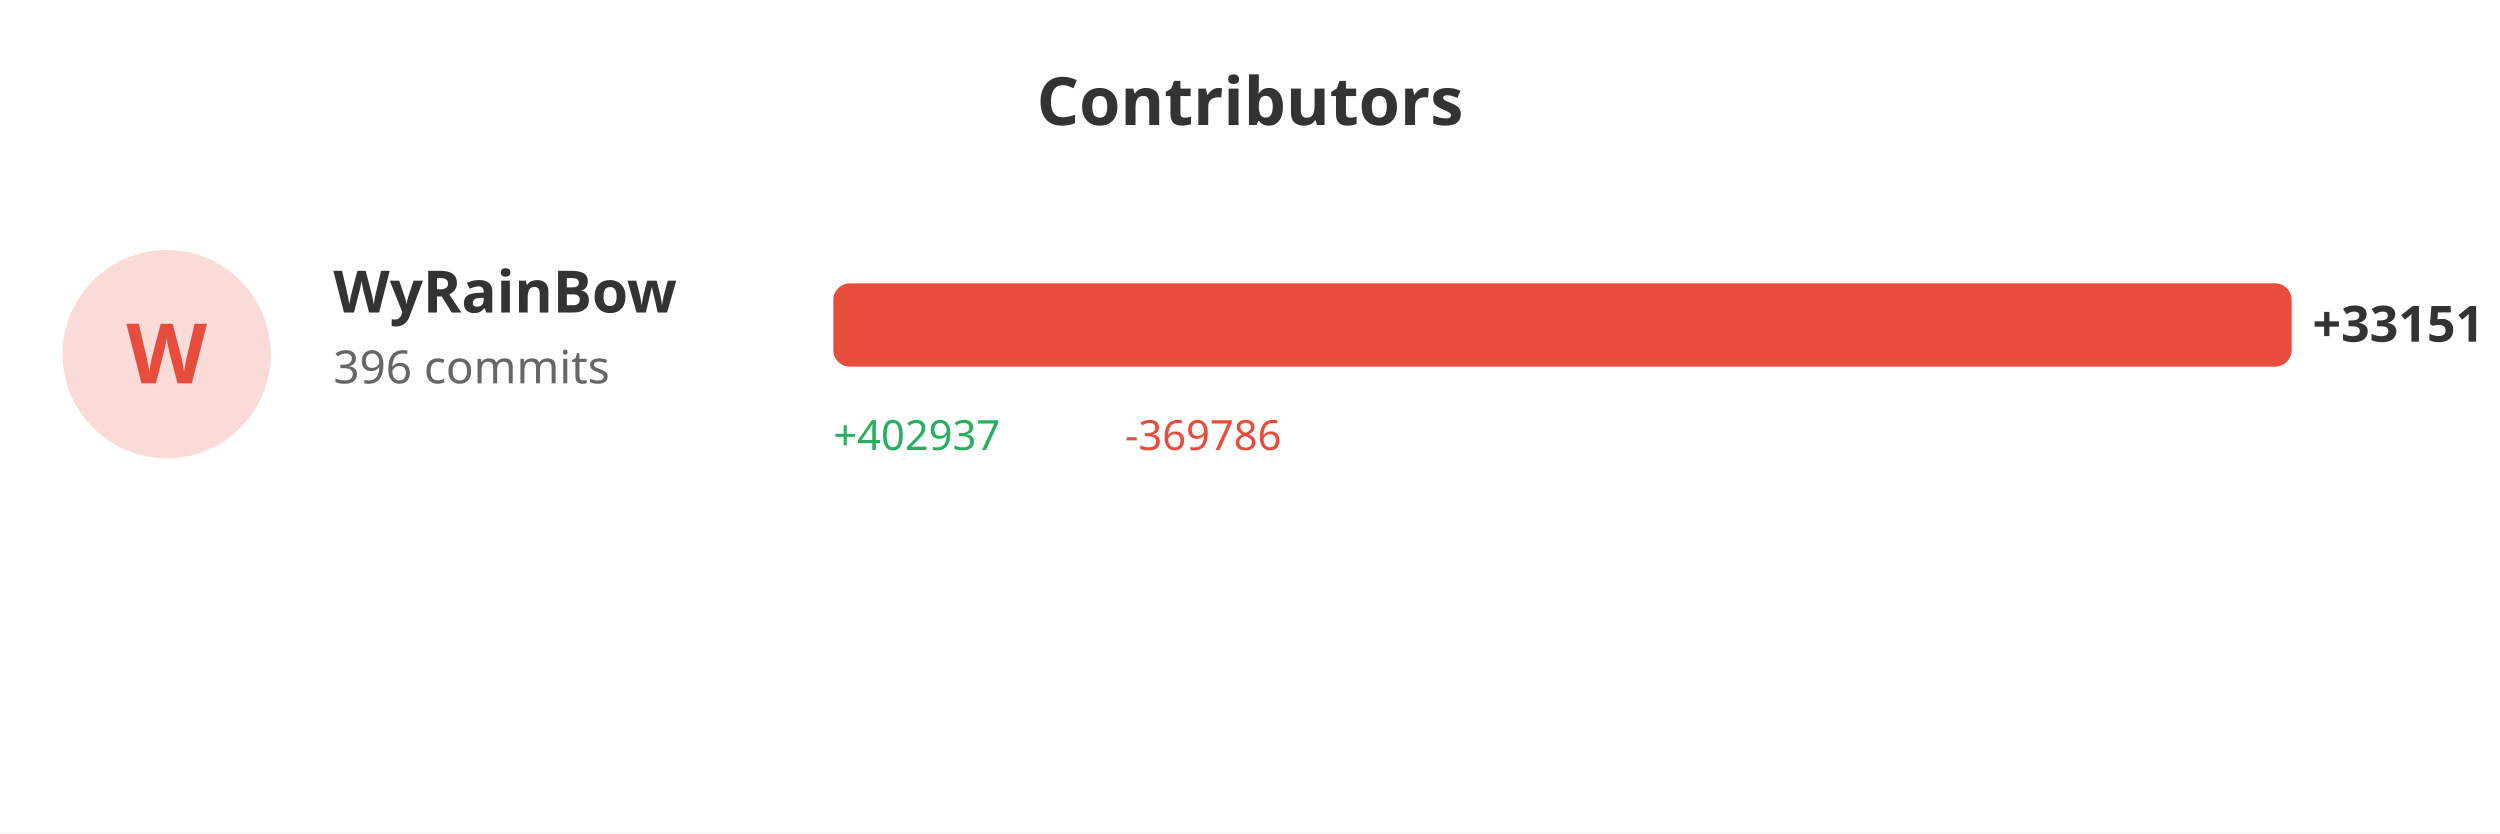
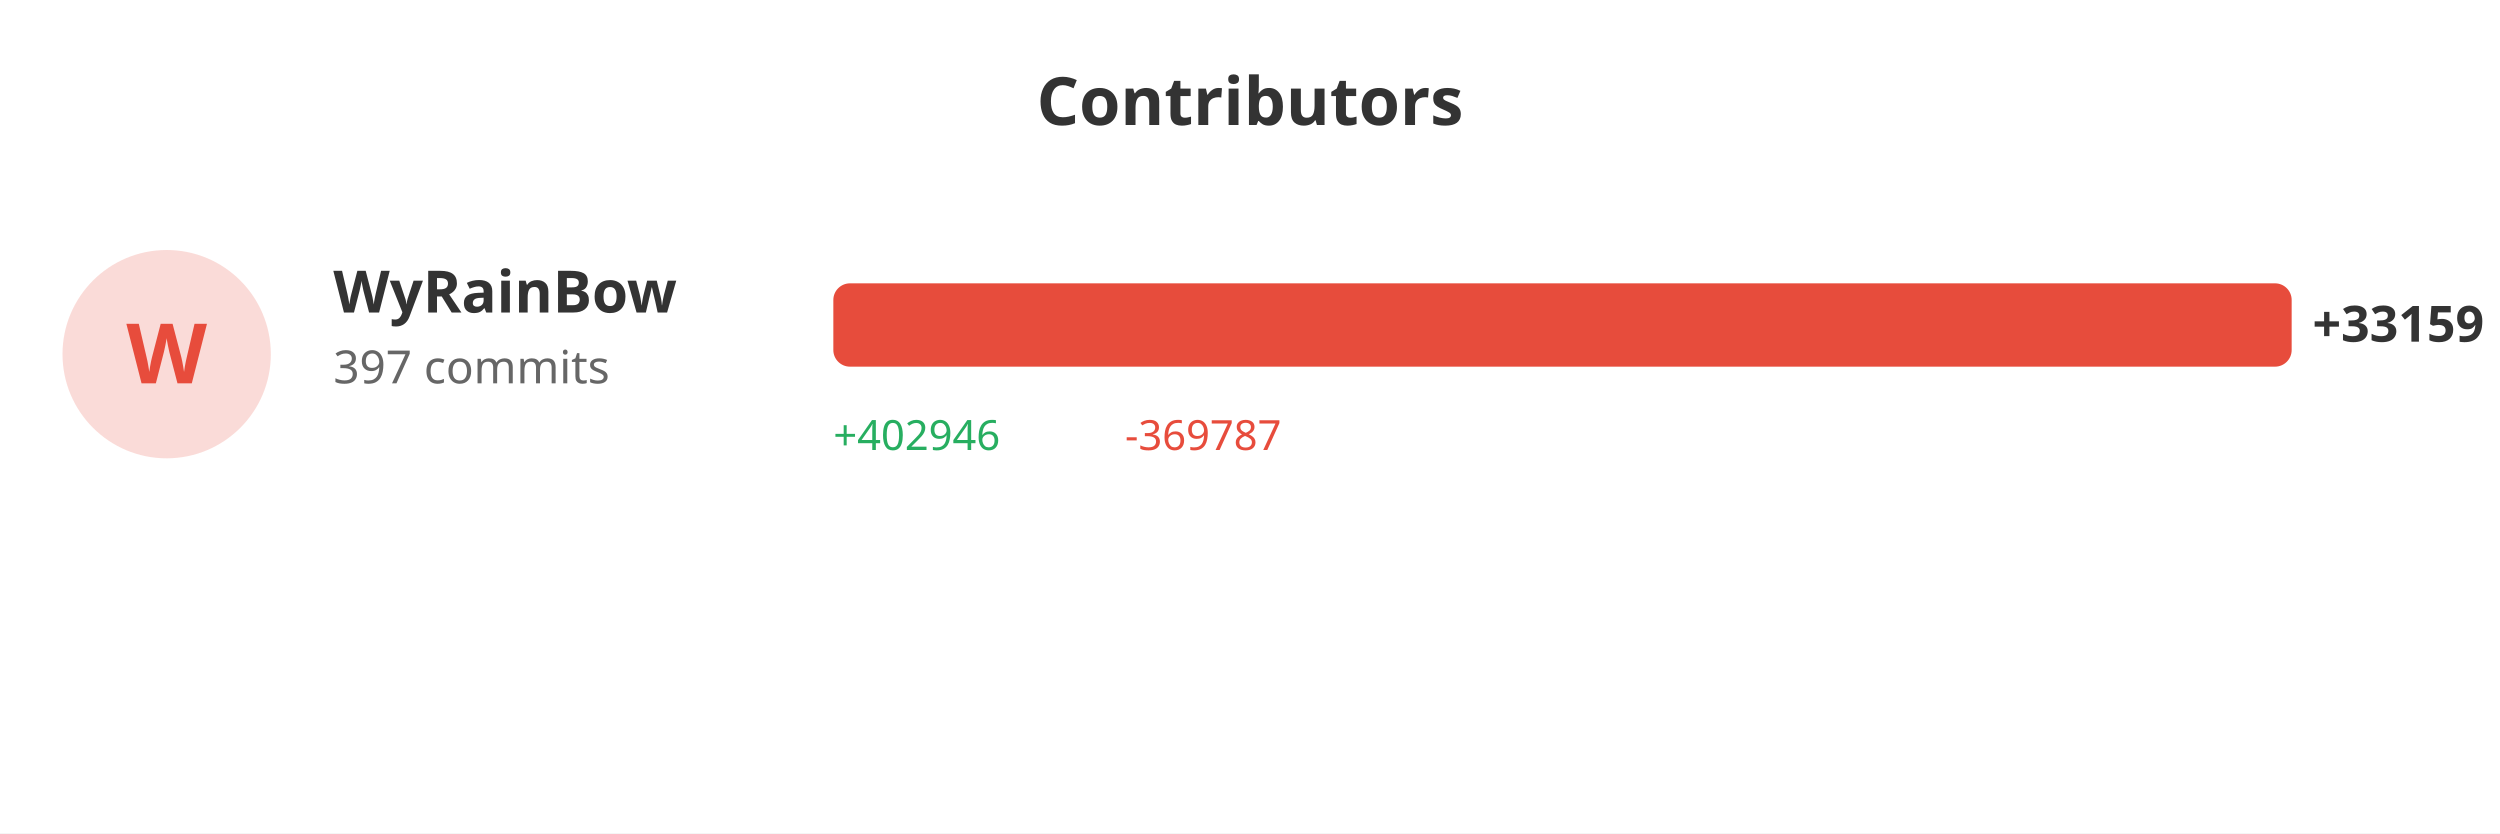
<svg xmlns="http://www.w3.org/2000/svg" width="600" height="200">
  <rect width="100%" height="100%" fill="#ffffff" />
  <text x="300" y="30" fill="#333" font-size="16" font-weight="bold" text-anchor="middle" font-family="sans-serif">Contributors</text>
  <circle cx="40" cy="85" r="25" fill="#e74c3c" opacity="0.2" />
  <text x="40" y="92" fill="#e74c3c" font-size="20" font-weight="bold" text-anchor="middle" font-family="sans-serif">W</text>
  <text x="80" y="75" fill="#333" font-size="14" font-weight="bold" font-family="sans-serif">WyRainBow</text>
-   <text x="80" y="92" fill="#666" font-size="11" font-family="sans-serif">396 commits</text>
+   <text x="80" y="92" fill="#666" font-size="11" font-family="sans-serif">397 commits</text>
  <rect x="200" y="68" width="350.0" height="20" fill="#e74c3c" rx="4" />
-   <text x="555.0" y="82" fill="#333" font-size="12" font-weight="bold" font-family="sans-serif">+33151</text>
-   <text x="200" y="108" fill="#27ae60" font-size="10" font-family="sans-serif">+402937</text>
-   <text x="270" y="108" fill="#e74c3c" font-size="10" font-family="sans-serif">-369786</text>
+   <text x="555.0" y="82" fill="#333" font-size="12" font-weight="bold" font-family="sans-serif">+33159</text>
+   <text x="200" y="108" fill="#27ae60" font-size="10" font-family="sans-serif">+402946</text>
+   <text x="270" y="108" fill="#e74c3c" font-size="10" font-family="sans-serif">-369787</text>
</svg>
